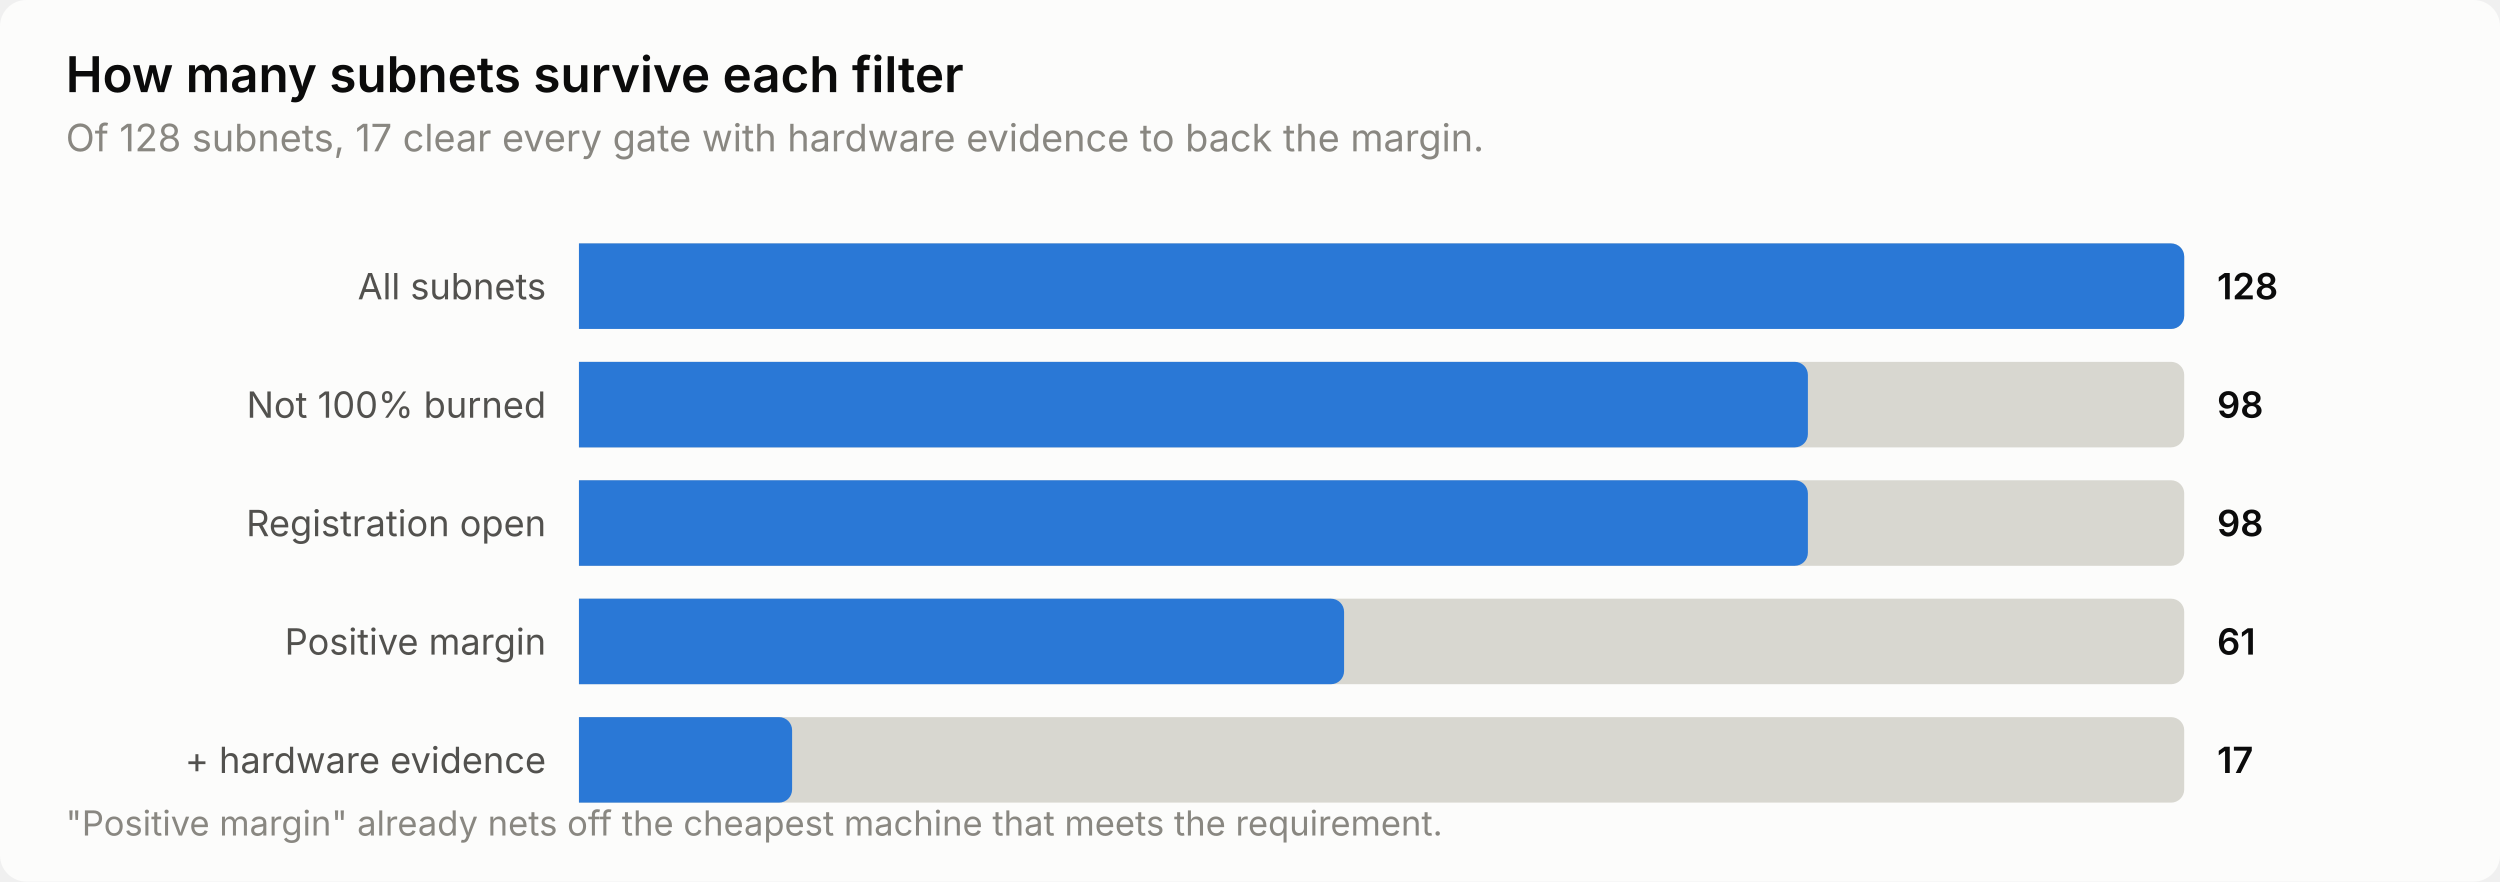
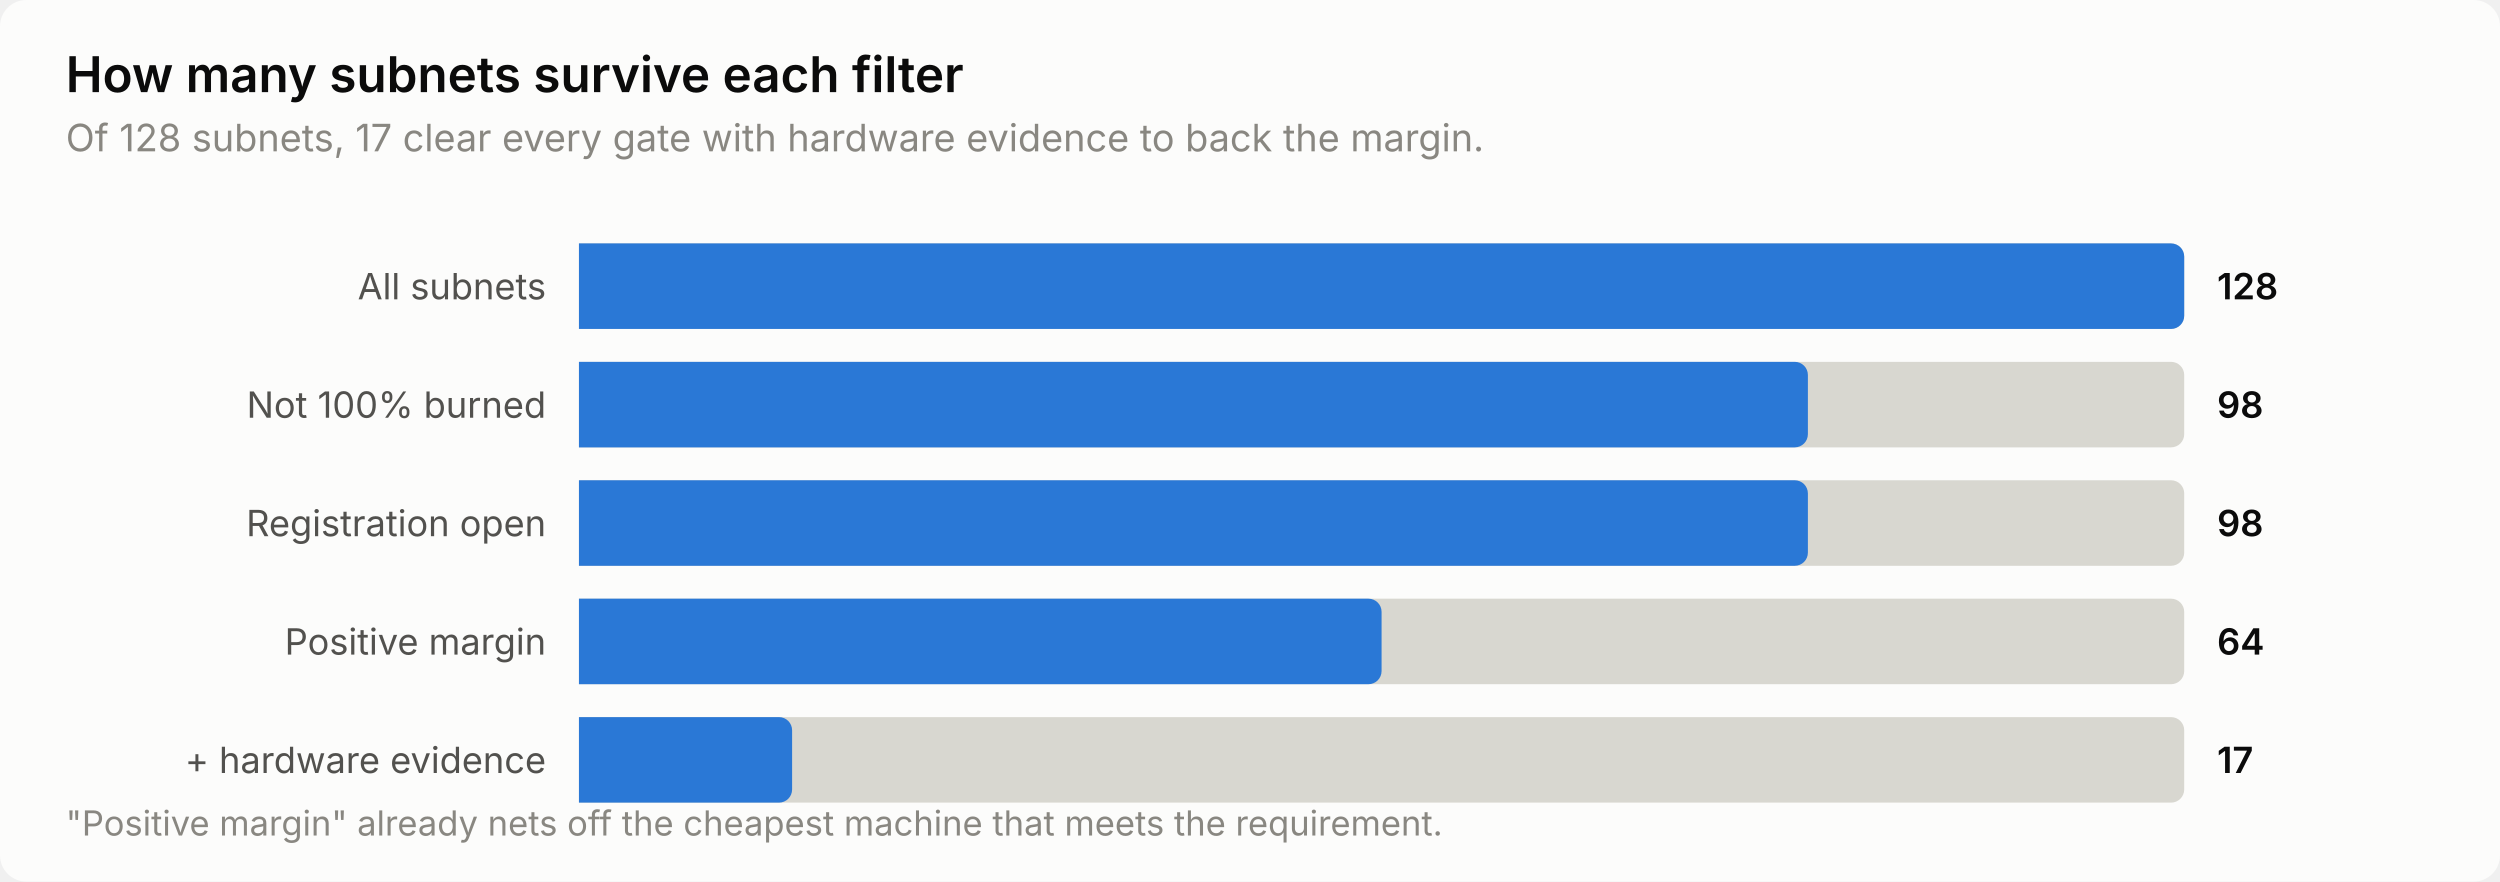
<svg xmlns="http://www.w3.org/2000/svg" width="760" height="268" viewBox="0 0 760 268" role="img" aria-label="How many subnets survive each filter">
  <style>
    text { font-family: system-ui, -apple-system, 'Segoe UI', sans-serif; }
    .t-title { font-size: 15px; font-weight: 600; }
    .t-sub { font-size: 11.5px; }
    .t-lab { font-size: 11px; }
    .t-val { font-size: 11px; font-weight: 600; font-variant-numeric: tabular-nums; }
    .t-tick { font-size: 10.5px; font-variant-numeric: tabular-nums; }

    .surface { fill: #fcfcfb; }
    .ink { fill: #0b0b0b; }
    .ink2 { fill: #52514e; }
    .muted { fill: #898781; }
    .grid { stroke: #e1e0d9; }
    .axis { stroke: #c3c2b7; }
    .accent { fill: #2a78d6; }
    .critical { fill: #d03b3b; }
    .deemph { fill: #d8d7d0; }

    @media (prefers-color-scheme: dark) {
      .surface { fill: #1a1a19; }
      .ink { fill: #ffffff; }
      .ink2 { fill: #c3c2b7; }
      .muted { fill: #898781; }
      .grid { stroke: #2c2c2a; }
      .axis { stroke: #383835; }
      .accent { fill: #3987e5; }
      .deemph { fill: #3a3a37; }
    }
</style>
  <rect class="surface" width="760" height="268" rx="8" />
  <text class="ink t-title" x="20" y="28">How many subnets survive each filter</text>
  <text class="muted t-sub" x="20" y="46">Of 128 subnets, 17 clear every gate with hardware evidence to back the margin.</text>
  <text class="ink2 t-lab" x="166" y="91" text-anchor="end">All subnets</text>
  <path class="deemph" d="M176.0,74.0 H660.0 a4.0,4.0 0 0 1 4.0,4.0 V96.0 a4.0,4.0 0 0 1 -4.0,4.0 H176.0 Z" />
  <path class="accent" d="M176.0,74.0 H660.0 a4.0,4.0 0 0 1 4.0,4.0 V96.0 a4.0,4.0 0 0 1 -4.0,4.0 H176.0 Z" />
  <text class="ink t-val" x="674" y="91">128</text>
  <text class="ink2 t-lab" x="166" y="127" text-anchor="end">Not 100% burned</text>
  <path class="deemph" d="M176.0,110.0 H660.0 a4.0,4.0 0 0 1 4.0,4.0 V132.0 a4.0,4.0 0 0 1 -4.0,4.0 H176.0 Z" />
  <path class="accent" d="M176.0,110.0 H545.6 a4.0,4.0 0 0 1 4.0,4.0 V132.0 a4.0,4.0 0 0 1 -4.0,4.0 H176.0 Z" />
  <text class="ink t-val" x="674" y="127">98</text>
  <text class="ink2 t-lab" x="166" y="163" text-anchor="end">Registration open</text>
  <path class="deemph" d="M176.0,146.0 H660.0 a4.0,4.0 0 0 1 4.0,4.0 V168.0 a4.0,4.0 0 0 1 -4.0,4.0 H176.0 Z" />
  <path class="accent" d="M176.0,146.0 H545.6 a4.0,4.0 0 0 1 4.0,4.0 V168.0 a4.0,4.0 0 0 1 -4.0,4.0 H176.0 Z" />
  <text class="ink t-val" x="674" y="163">98</text>
  <text class="ink2 t-lab" x="166" y="199" text-anchor="end">Positive margin</text>
  <path class="deemph" d="M176.0,182.0 H660.0 a4.0,4.0 0 0 1 4.0,4.0 V204.0 a4.0,4.0 0 0 1 -4.0,4.0 H176.0 Z" />
-   <path class="accent" d="M176.0,182.0 H404.6 a4.0,4.0 0 0 1 4.0,4.0 V204.0 a4.0,4.0 0 0 1 -4.0,4.0 H176.0 Z" />
-   <text class="ink t-val" x="674" y="199">61</text>
+   <path class="accent" d="M176.0,182.0 H416.0 a4.0,4.0 0 0 1 4.0,4.0 V204.0 a4.0,4.0 0 0 1 -4.0,4.0 H176.0 Z" />
+   <text class="ink t-val" x="674" y="199">64</text>
  <text class="ink2 t-lab" x="166" y="235" text-anchor="end">+ hardware evidence</text>
  <path class="deemph" d="M176.0,218.0 H660.0 a4.0,4.0 0 0 1 4.0,4.0 V240.0 a4.0,4.0 0 0 1 -4.0,4.0 H176.0 Z" />
  <path class="accent" d="M176.0,218.0 H236.8 a4.0,4.0 0 0 1 4.0,4.0 V240.0 a4.0,4.0 0 0 1 -4.0,4.0 H176.0 Z" />
  <text class="ink t-val" x="674" y="235">17</text>
  <text class="muted t-tick" x="20" y="254">"Positive margin" already nets off the cheapest machine that meets the requirement.</text>
</svg>
